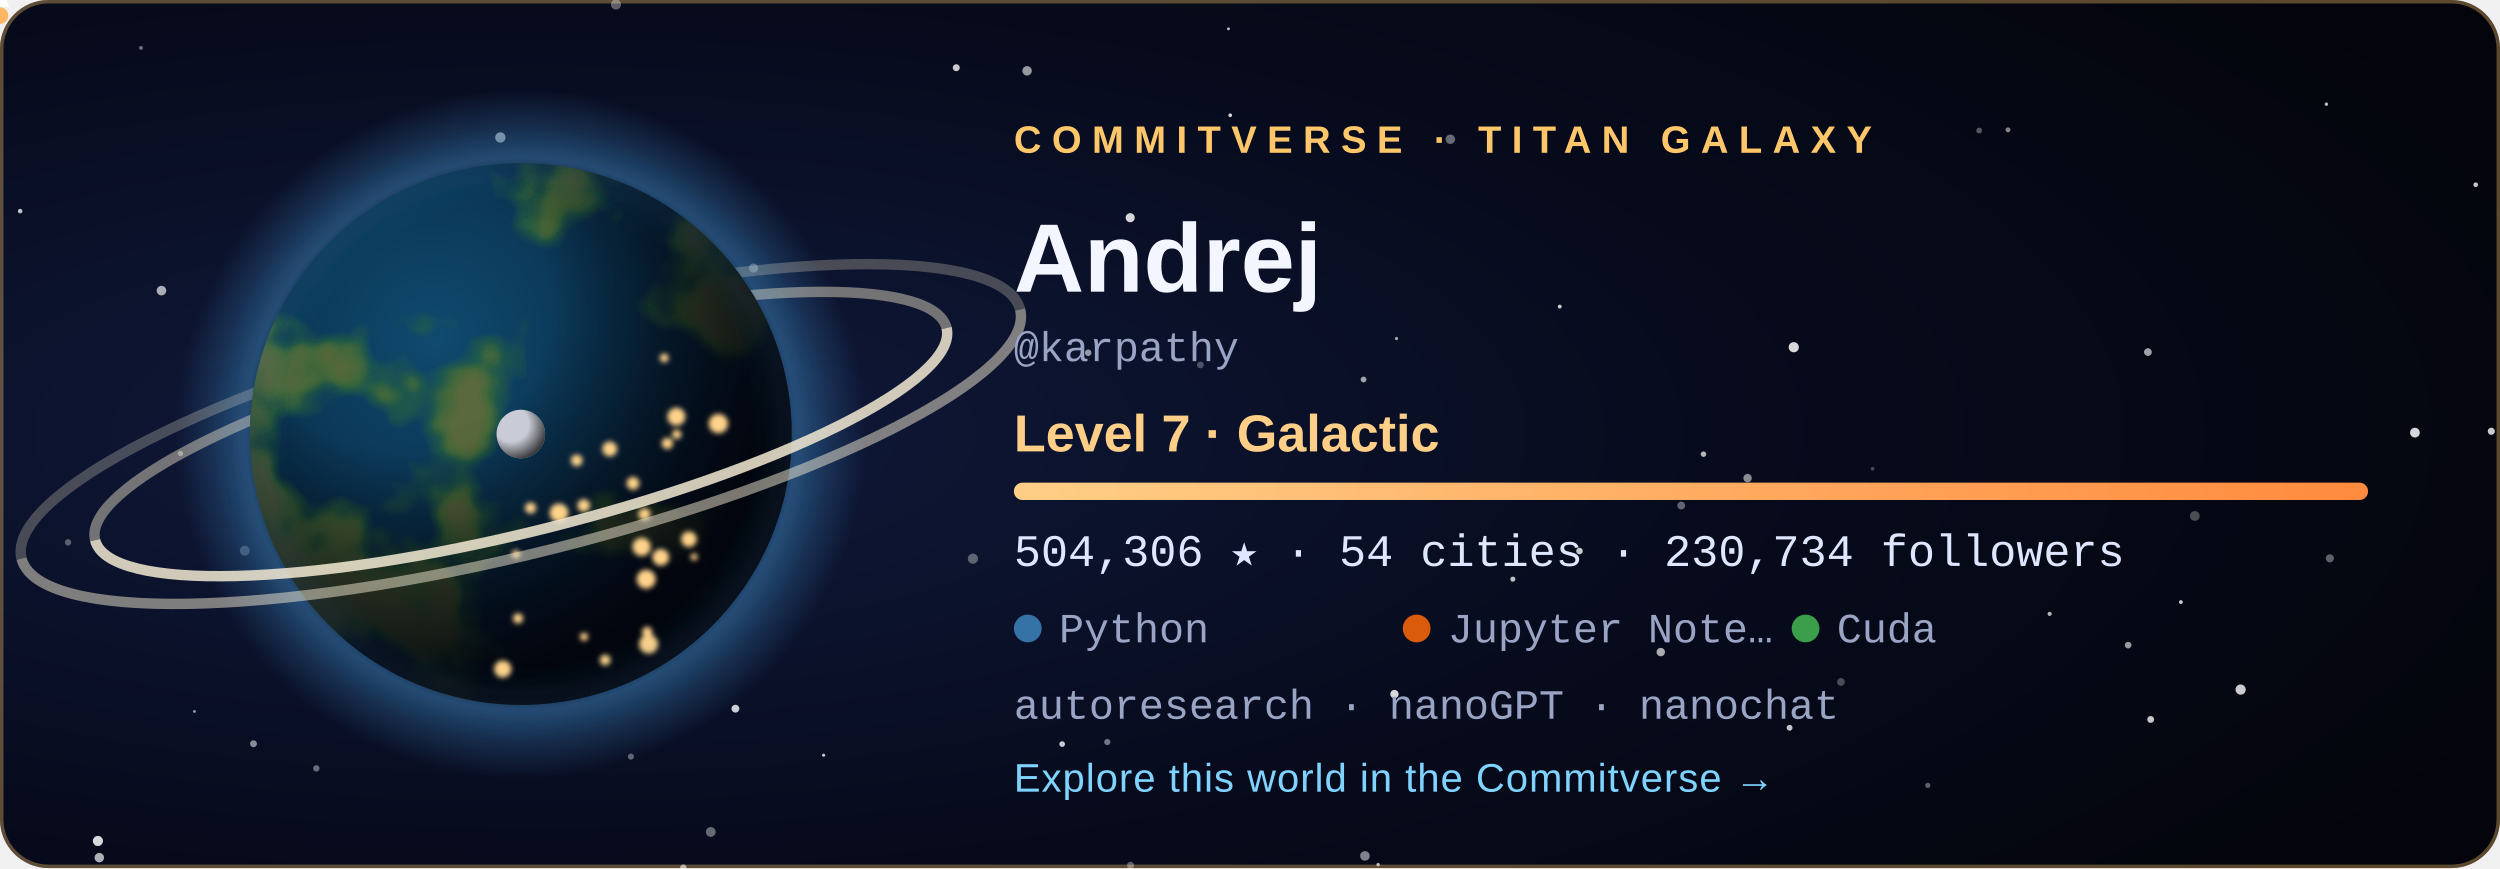
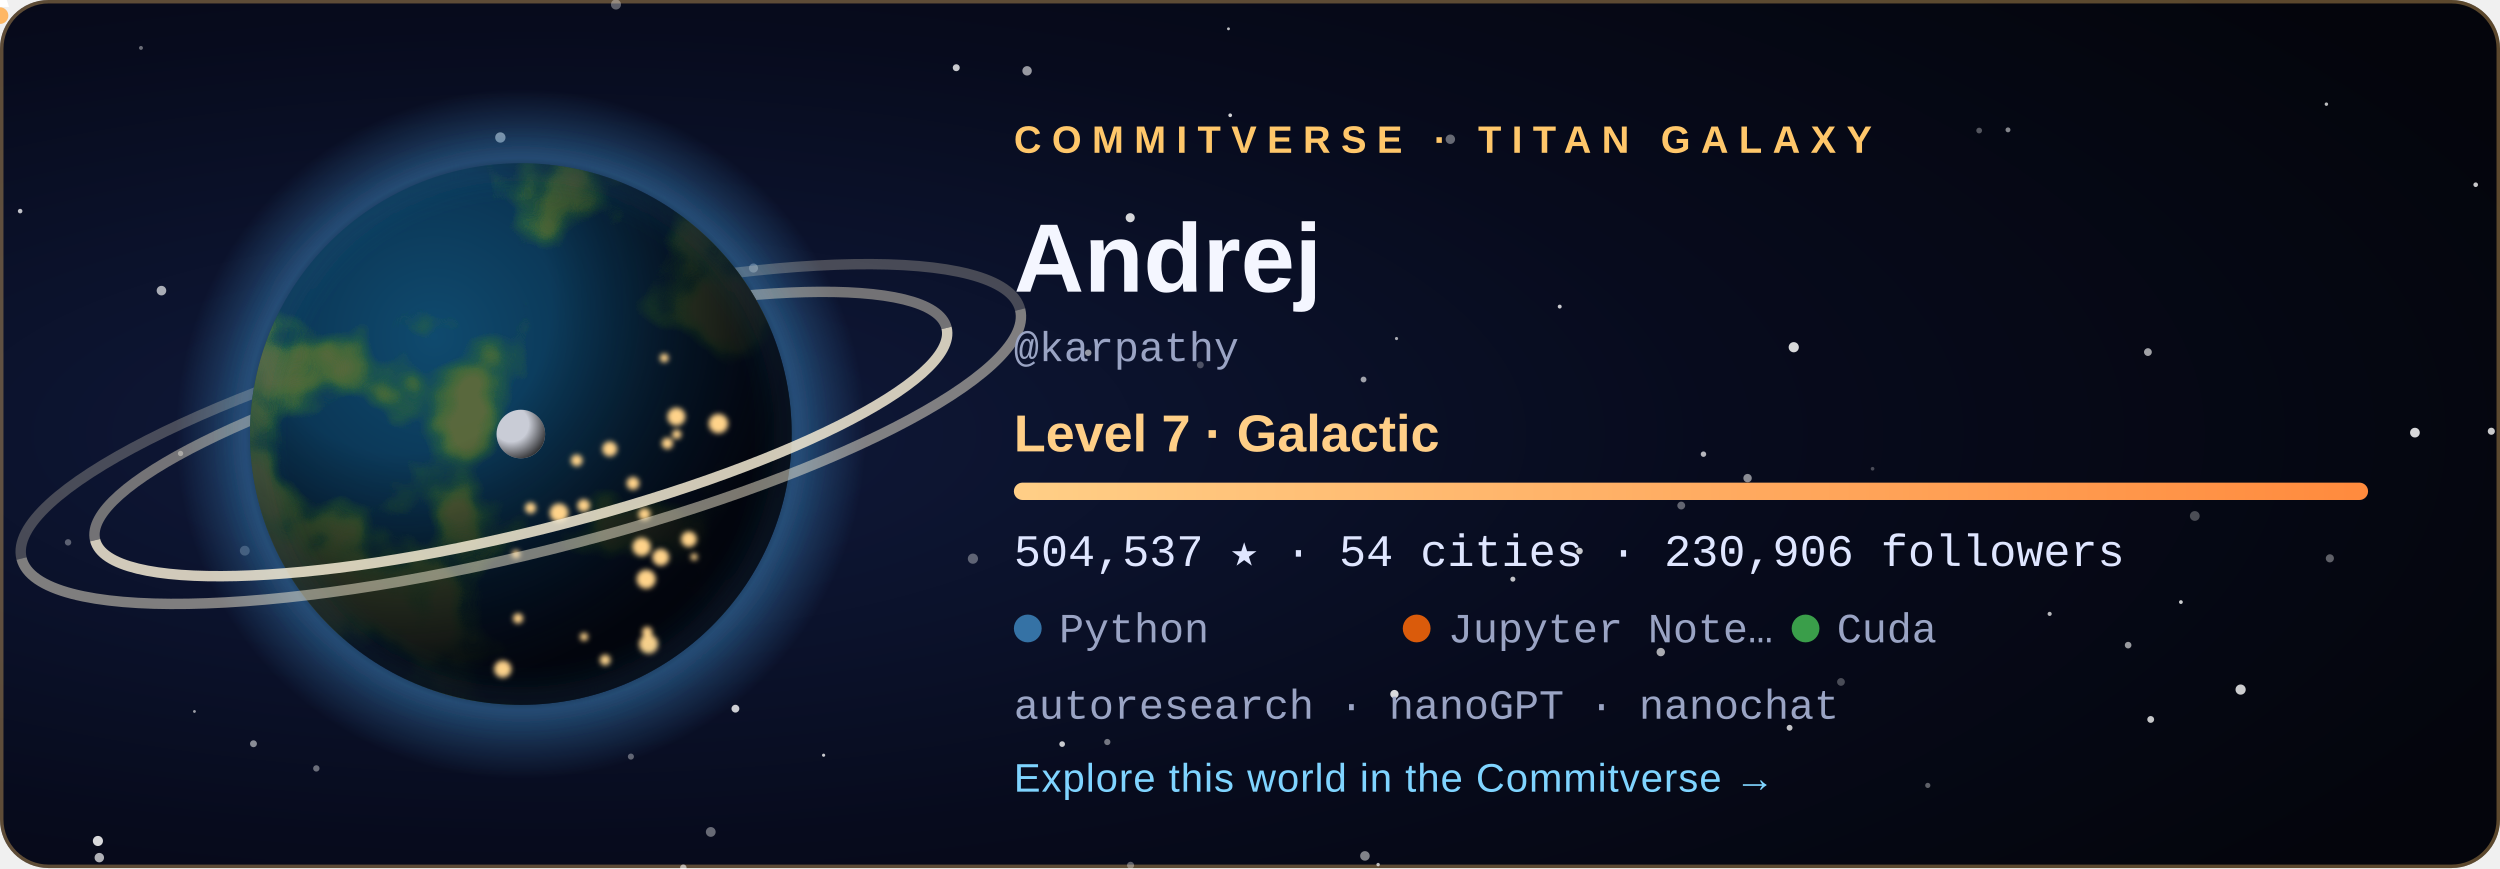
<svg xmlns="http://www.w3.org/2000/svg" width="720" height="250" viewBox="0 0 720 250" role="img" aria-labelledby="title">
  <style>
  .tw { animation: tw 3.6s ease-in-out infinite; }
  .city { animation: city 2.8s ease-in-out infinite; }
  @keyframes tw { 0%, 100% { opacity: .2 } 50% { opacity: 1 } }
  @keyframes city { 0%, 100% { opacity: .55 } 50% { opacity: 1 } }
  .rocket { animation: launch 7s ease-in infinite; transform-origin: 0 0; }
  @keyframes launch { 0% { transform: translate(178.08px, 59.48px); opacity: 0 } 6% { opacity: 1 } 45% { transform: translate(220.2px, -38.8px); opacity: 0 } 100% { opacity: 0 } }
  .aurora { animation: aurora 5s ease-in-out infinite; }
  @keyframes aurora { 0%, 100% { opacity: .35 } 50% { opacity: .85 } }
  text { font-family: 'Segoe UI', Ubuntu, 'Helvetica Neue', Arial, sans-serif; }
  .tag { font-size: 11px; letter-spacing: 3px; font-weight: 700; }
  .name { font-size: 28px; font-weight: 700; fill: #f4f6ff; }
  .level { font-size: 15px; font-weight: 600; fill: #ffcf87; }
  .stat { font-family: 'SFMono-Regular', Consolas, 'Liberation Mono', Menlo, monospace; font-size: 13px; fill: #dfe6ff; }
  .small { font-family: 'SFMono-Regular', Consolas, 'Liberation Mono', Menlo, monospace; font-size: 12px; fill: #9aa4c4; }
  .link { font-size: 11.5px; fill: #7fd4ff; letter-spacing: .3px; }
</style>
  <defs>
    <radialGradient id="bg" cx="22%" cy="50%" r="85%">
      <stop offset="0" stop-color="#101a3c" />
      <stop offset=".55" stop-color="#070b1d" />
      <stop offset="1" stop-color="#04050c" />
    </radialGradient>
    <radialGradient id="ocean" cx="34%" cy="32%" r="80%">
      <stop offset="0" stop-color="#0f4a6e" />
      <stop offset="1" stop-color="#04142b" />
    </radialGradient>
    <radialGradient id="shade" cx="28%" cy="26%" r="92%">
      <stop offset=".3" stop-color="#000" stop-opacity="0" />
      <stop offset=".58" stop-color="#02030a" stop-opacity=".62" />
      <stop offset=".78" stop-color="#02030a" stop-opacity=".93" />
      <stop offset="1" stop-color="#02030a" stop-opacity=".98" />
    </radialGradient>
    <radialGradient id="glow" cx="50%" cy="50%" r="50%">
      <stop offset=".72" stop-color="#3572A5" stop-opacity="0" />
      <stop offset=".8" stop-color="#3572A5" stop-opacity=".55" />
      <stop offset="1" stop-color="#3572A5" stop-opacity="0" />
    </radialGradient>
    <radialGradient id="moonShade" cx="30%" cy="30%" r="80%">
      <stop offset=".45" stop-color="#000" stop-opacity="0" />
      <stop offset="1" stop-color="#000" stop-opacity=".8" />
    </radialGradient>
    <linearGradient id="bar" x1="0" x2="1">
      <stop offset="0" stop-color="#ffcf87" />
      <stop offset="1" stop-color="#ff8a3d" />
    </linearGradient>
    <clipPath id="disc">
      <circle cx="150" cy="125" r="78" />
    </clipPath>
    <filter id="land" x="0" y="0" width="100%" height="100%">
      <feTurbulence type="fractalNoise" baseFrequency="0.021" numOctaves="4" seed="408" result="n" />
      <feColorMatrix in="n" type="matrix" values="0 0 0 0 0  0 0 0 0 0  0 0 0 0 0  8.5 0 0 0 -4.31" result="mask" />
      <feFlood flood-color="#2f6a34" result="low" />
      <feComposite in="low" in2="mask" operator="in" result="lowland" />
      <feColorMatrix in="n" type="matrix" values="0 0 0 0 0  0 0 0 0 0  0 0 0 0 0  10.0 0 0 0 -5.76" result="mask2" />
      <feFlood flood-color="#5b6b3a" result="high" />
      <feComposite in="high" in2="mask2" operator="in" result="highland" />
      <feMerge>
        <feMergeNode in="lowland" />
        <feMergeNode in="highland" />
      </feMerge>
    </filter>
    <filter id="blur" x="-30%" y="-30%" width="160%" height="160%">
      <feGaussianBlur stdDeviation="5" />
    </filter>
    <filter id="soft">
      <feGaussianBlur stdDeviation="0.8" />
    </filter>
  </defs>
  <rect width="720" height="250" rx="14" fill="url(#bg)" />
  <rect x=".5" y=".5" width="719" height="249" rx="13.5" fill="none" stroke="#ffc76a" stroke-opacity=".35" />
  <circle cx="28.6" cy="247.0" r="1.36" fill="#fff" opacity="0.68" class="tw" style="animation-delay:2.89s" />
  <circle cx="670.0" cy="30.0" r="0.50" fill="#fff" opacity="0.73" />
  <circle cx="318.9" cy="213.7" r="0.90" fill="#fff" opacity="0.44" />
  <circle cx="156.3" cy="83.3" r="0.57" fill="#fff" opacity="0.56" class="tw" style="animation-delay:1.90s" />
  <circle cx="325.6" cy="249.2" r="1.02" fill="#fff" opacity="0.34" />
  <circle cx="530.2" cy="196.4" r="1.12" fill="#fff" opacity="0.27" />
  <circle cx="671.0" cy="160.8" r="1.17" fill="#fff" opacity="0.36" />
  <circle cx="612.9" cy="185.8" r="0.96" fill="#fff" opacity="0.59" />
  <circle cx="392.7" cy="109.3" r="0.84" fill="#fff" opacity="0.61" />
  <circle cx="40.6" cy="13.8" r="0.57" fill="#fff" opacity="0.40" />
  <circle cx="180.0" cy="143.8" r="1.01" fill="#fff" opacity="0.78" />
  <circle cx="393.1" cy="246.5" r="1.38" fill="#fff" opacity="0.49" />
  <circle cx="396.9" cy="249.0" r="0.50" fill="#fff" opacity="0.70" />
  <circle cx="590.3" cy="176.8" r="0.60" fill="#fff" opacity="0.71" />
  <circle cx="217.0" cy="77.2" r="1.31" fill="#fff" opacity="0.45" />
  <circle cx="237.2" cy="217.5" r="0.46" fill="#fff" opacity="0.78" class="tw" style="animation-delay:2.80s" />
  <circle cx="280.2" cy="160.9" r="1.47" fill="#fff" opacity="0.34" />
  <circle cx="46.5" cy="83.7" r="1.38" fill="#fff" opacity="0.65" class="tw" style="animation-delay:0.33s" />
  <circle cx="19.6" cy="156.2" r="0.93" fill="#fff" opacity="0.33" />
  <circle cx="516.6" cy="100.0" r="1.47" fill="#fff" opacity="0.84" />
  <circle cx="717.5" cy="124.2" r="1.03" fill="#fff" opacity="0.79" class="tw" style="animation-delay:0.27s" />
  <circle cx="490.6" cy="130.8" r="0.79" fill="#fff" opacity="0.70" />
  <circle cx="713.0" cy="53.2" r="0.67" fill="#fff" opacity="0.78" class="tw" style="animation-delay:0.71s" />
  <circle cx="484.2" cy="145.6" r="1.13" fill="#fff" opacity="0.37" />
  <circle cx="695.5" cy="124.6" r="1.40" fill="#fff" opacity="0.84" class="tw" style="animation-delay:1.36s" />
  <circle cx="435.7" cy="166.8" r="0.73" fill="#fff" opacity="0.75" class="tw" style="animation-delay:2.96s" />
  <circle cx="361.1" cy="76.0" r="0.98" fill="#fff" opacity="0.50" />
  <circle cx="570.0" cy="37.6" r="0.83" fill="#fff" opacity="0.32" />
  <circle cx="478.3" cy="187.8" r="1.21" fill="#fff" opacity="0.66" />
  <circle cx="353.8" cy="8.3" r="0.42" fill="#fff" opacity="0.74" />
  <circle cx="313.4" cy="101.6" r="0.95" fill="#fff" opacity="0.57" />
  <circle cx="449.2" cy="88.3" r="0.57" fill="#fff" opacity="0.79" />
  <circle cx="70.5" cy="158.6" r="1.42" fill="#fff" opacity="0.28" />
  <circle cx="325.5" cy="62.7" r="1.31" fill="#fff" opacity="0.83" />
  <circle cx="454.9" cy="158.7" r="0.95" fill="#fff" opacity="0.77" />
  <circle cx="91.1" cy="221.3" r="0.92" fill="#fff" opacity="0.40" />
  <circle cx="5.8" cy="60.8" r="0.66" fill="#fff" opacity="0.75" class="tw" style="animation-delay:0.31s" />
  <circle cx="275.4" cy="19.5" r="1.01" fill="#fff" opacity="0.78" />
  <circle cx="177.4" cy="1.3" r="1.45" fill="#fff" opacity="0.35" class="tw" style="animation-delay:2.52s" />
  <circle cx="618.6" cy="101.4" r="1.12" fill="#fff" opacity="0.62" />
  <circle cx="578.3" cy="37.4" r="0.71" fill="#fff" opacity="0.51" />
  <circle cx="138.3" cy="172.9" r="0.59" fill="#fff" opacity="0.43" class="tw" style="animation-delay:3.46s" />
  <circle cx="555.2" cy="226.2" r="0.75" fill="#fff" opacity="0.36" class="tw" style="animation-delay:1.51s" />
  <circle cx="116.7" cy="105.1" r="0.57" fill="#fff" opacity="0.71" class="tw" style="animation-delay:2.31s" />
  <circle cx="619.4" cy="207.2" r="0.99" fill="#fff" opacity="0.77" />
  <circle cx="52.0" cy="130.6" r="0.77" fill="#fff" opacity="0.44" class="tw" style="animation-delay:2.37s" />
  <circle cx="515.4" cy="209.6" r="0.85" fill="#fff" opacity="0.76" class="tw" style="animation-delay:1.27s" />
  <circle cx="196.8" cy="249.9" r="0.95" fill="#fff" opacity="0.46" />
  <circle cx="181.7" cy="217.9" r="0.88" fill="#fff" opacity="0.36" />
  <circle cx="295.8" cy="20.4" r="1.36" fill="#fff" opacity="0.58" class="tw" style="animation-delay:1.37s" />
  <circle cx="211.8" cy="204.1" r="1.13" fill="#fff" opacity="0.80" />
  <circle cx="130.9" cy="193.8" r="0.66" fill="#fff" opacity="0.78" class="tw" style="animation-delay:0.04s" />
  <circle cx="56.0" cy="204.9" r="0.41" fill="#fff" opacity="0.60" class="tw" style="animation-delay:3.32s" />
  <circle cx="354.3" cy="33.2" r="0.54" fill="#fff" opacity="0.82" class="tw" style="animation-delay:2.94s" />
  <circle cx="204.7" cy="239.6" r="1.41" fill="#fff" opacity="0.39" class="tw" style="animation-delay:1.64s" />
  <circle cx="402.2" cy="97.5" r="0.46" fill="#fff" opacity="0.65" />
  <circle cx="628.1" cy="173.4" r="0.55" fill="#fff" opacity="0.80" />
  <circle cx="539.3" cy="135.0" r="0.53" fill="#fff" opacity="0.27" />
  <circle cx="305.9" cy="214.3" r="0.82" fill="#fff" opacity="0.78" class="tw" style="animation-delay:3.13s" />
  <circle cx="632.1" cy="148.6" r="1.41" fill="#fff" opacity="0.28" />
  <circle cx="196.8" cy="249.9" r="0.86" fill="#fff" opacity="0.25" />
  <circle cx="503.3" cy="137.7" r="1.21" fill="#fff" opacity="0.53" />
  <circle cx="645.3" cy="198.6" r="1.47" fill="#fff" opacity="0.80" />
  <circle cx="401.6" cy="199.9" r="1.20" fill="#fff" opacity="0.84" />
  <circle cx="345.7" cy="105.1" r="0.99" fill="#fff" opacity="0.27" />
  <circle cx="183.2" cy="65.7" r="1.47" fill="#fff" opacity="0.63" class="tw" style="animation-delay:1.25s" />
  <circle cx="144.1" cy="39.6" r="1.49" fill="#fff" opacity="0.63" />
  <circle cx="417.7" cy="40.1" r="1.36" fill="#fff" opacity="0.39" />
  <circle cx="28.2" cy="242.2" r="1.46" fill="#fff" opacity="0.84" />
  <circle cx="73.0" cy="214.2" r="1.00" fill="#fff" opacity="0.52" />
  <circle cx="150" cy="125" r="99.84" fill="url(#glow)" />
  <path d="M 23.64 125 A 126.36 28.08 0 0 1 276.36 125" fill="none" stroke="#e9dfc6" stroke-width="3" opacity="0.468" transform="rotate(-14 150 125)" />
  <path d="M 1.8 125 A 148.2 34.32 0 0 1 298.2 125" fill="none" stroke="#e9dfc6" stroke-width="3" opacity="0.275" transform="rotate(-14 150 125)" />
  <g clip-path="url(#disc)">
    <circle cx="150" cy="125" r="78" fill="url(#ocean)" />
    <rect x="72" y="47" width="156" height="156" filter="url(#land)" opacity=".95" />
    <circle cx="150" cy="125" r="78" fill="url(#shade)" />
    <g filter="url(#soft)">
      <circle cx="149.2" cy="178.1" r="1.46" fill="#ffd38a" class="city" style="animation-delay:1.12s" />
      <circle cx="161.0" cy="147.7" r="2.70" fill="#ffd38a" class="city" style="animation-delay:0.86s" />
      <circle cx="166.1" cy="132.6" r="1.68" fill="#ffd38a" class="city" style="animation-delay:2.26s" />
      <circle cx="186.4" cy="182.0" r="1.49" fill="#ffd38a" class="city" style="animation-delay:0.74s" />
      <circle cx="194.9" cy="125.1" r="1.35" fill="#ffd38a" class="city" style="animation-delay:1.22s" />
      <circle cx="186.1" cy="166.8" r="2.74" fill="#ffd38a" class="city" style="animation-delay:0.34s" />
      <circle cx="199.9" cy="160.4" r="1.02" fill="#ffd38a" class="city" style="animation-delay:0.28s" />
      <circle cx="198.4" cy="155.3" r="2.24" fill="#ffd38a" class="city" style="animation-delay:0.11s" />
      <circle cx="192.2" cy="127.7" r="1.63" fill="#ffd38a" class="city" style="animation-delay:0.76s" />
      <circle cx="206.9" cy="122.0" r="2.80" fill="#ffd38a" class="city" style="animation-delay:0.01s" />
      <circle cx="148.6" cy="159.6" r="1.20" fill="#ffd38a" class="city" style="animation-delay:2.41s" />
      <circle cx="191.3" cy="103.1" r="1.27" fill="#ffd38a" class="city" style="animation-delay:1.56s" />
      <circle cx="185.6" cy="148.1" r="1.76" fill="#ffd38a" class="city" style="animation-delay:2.33s" />
      <circle cx="184.8" cy="157.5" r="2.64" fill="#ffd38a" class="city" style="animation-delay:1.87s" />
      <circle cx="144.8" cy="192.7" r="2.48" fill="#ffd38a" class="city" style="animation-delay:0.82s" />
      <circle cx="152.8" cy="146.3" r="1.60" fill="#ffd38a" class="city" style="animation-delay:0.95s" />
      <circle cx="182.3" cy="139.2" r="1.85" fill="#ffd38a" class="city" style="animation-delay:2.07s" />
      <circle cx="168.1" cy="145.6" r="1.83" fill="#ffd38a" class="city" style="animation-delay:2.50s" />
      <circle cx="194.8" cy="120.0" r="2.59" fill="#ffd38a" class="city" style="animation-delay:1.17s" />
      <circle cx="186.8" cy="185.5" r="2.75" fill="#ffd38a" class="city" style="animation-delay:0.58s" />
      <circle cx="175.6" cy="129.3" r="2.15" fill="#ffd38a" class="city" style="animation-delay:2.90s" />
      <circle cx="190.3" cy="160.5" r="2.42" fill="#ffd38a" class="city" style="animation-delay:0.89s" />
      <circle cx="168.2" cy="183.4" r="1.17" fill="#ffd38a" class="city" style="animation-delay:2.16s" />
      <circle cx="174.3" cy="190.1" r="1.55" fill="#ffd38a" class="city" style="animation-delay:2.38s" />
    </g>
  </g>
  <circle cx="150" cy="125" r="78" fill="none" stroke="#3572A5" stroke-opacity=".7" stroke-width="2" filter="url(#blur)" />
  <path d="M 23.64 125 A 126.36 28.08 0 0 0 276.36 125" fill="none" stroke="#f3ead2" stroke-width="3" opacity="0.85" transform="rotate(-14 150 125)" />
  <path d="M 1.8 125 A 148.2 34.32 0 0 0 298.2 125" fill="none" stroke="#f3ead2" stroke-width="3" opacity="0.5" transform="rotate(-14 150 125)" />
  <g transform="translate(150 125)">
    <circle r="1.6" fill="#bfe8ff">
      <animateMotion dur="6s" begin="-0s" repeatCount="indefinite" path="M 89.7 0 A 89.7 23.4 0 1 1 -89.7 0 A 89.7 23.4 0 1 1 89.7 0" />
    </circle>
    <circle r="1.6" fill="#bfe8ff">
      <animateMotion dur="8.3s" begin="-1.7s" repeatCount="indefinite" path="M 89.7 0 A 89.7 32.76 0 1 1 -89.7 0 A 89.7 32.76 0 1 1 89.7 0" />
    </circle>
    <circle r="1.6" fill="#bfe8ff">
      <animateMotion dur="10.6s" begin="-3.4s" repeatCount="indefinite" path="M 89.7 0 A 89.7 42.12 0 1 1 -89.7 0 A 89.7 42.12 0 1 1 89.7 0" />
    </circle>
    <g>
      <circle r="7" fill="#c9ccd6" />
      <circle r="7" fill="url(#moonShade)" />
      <animateMotion dur="16s" repeatCount="indefinite" path="M 113.1 0 A 113.1 42.9 0 1 1 -113.1 0 A 113.1 42.9 0 1 1 113.1 0" />
    </g>
  </g>
  <g class="rocket">
    <path d="M0 -6 L2.6 2 L-2.6 2 Z" fill="#fff" />
    <circle cy="4.5" r="2.4" fill="#ffb054" opacity=".9" />
  </g>
  <text x="292" y="44" class="tag" fill="#ffc76a">COMMITVERSE · TITAN GALAXY</text>
  <text x="292" y="84" class="name">Andrej</text>
  <text x="292" y="104" class="small">@karpathy</text>
  <text x="292" y="130" class="level">Level 7 · Galactic</text>
  <rect x="292" y="139" width="390" height="5" rx="2.5" fill="#ffffff" fill-opacity=".1" />
  <rect x="292" y="139" width="390.0" height="5" rx="2.5" fill="url(#bar)" />
-   <text x="292" y="163" class="stat">504,306 ★  ·  54 cities  ·  230,734 followers</text>
+   <text x="292" y="163" class="stat">504,537 ★  ·  54 cities  ·  230,906 followers</text>
  <circle cx="296" cy="181" r="4" fill="#3572A5" />
  <text x="305" y="185" class="small">Python</text>
  <circle cx="408" cy="181" r="4" fill="#DA5B0B" />
  <text x="417" y="185" class="small">Jupyter Note…</text>
  <circle cx="520" cy="181" r="4" fill="#3A9E4A" />
  <text x="529" y="185" class="small">Cuda</text>
  <text x="292" y="207" class="small">autoresearch · nanoGPT · nanochat</text>
  <text x="292" y="228" class="link">Explore this world in the Commitverse  →</text>
</svg>
